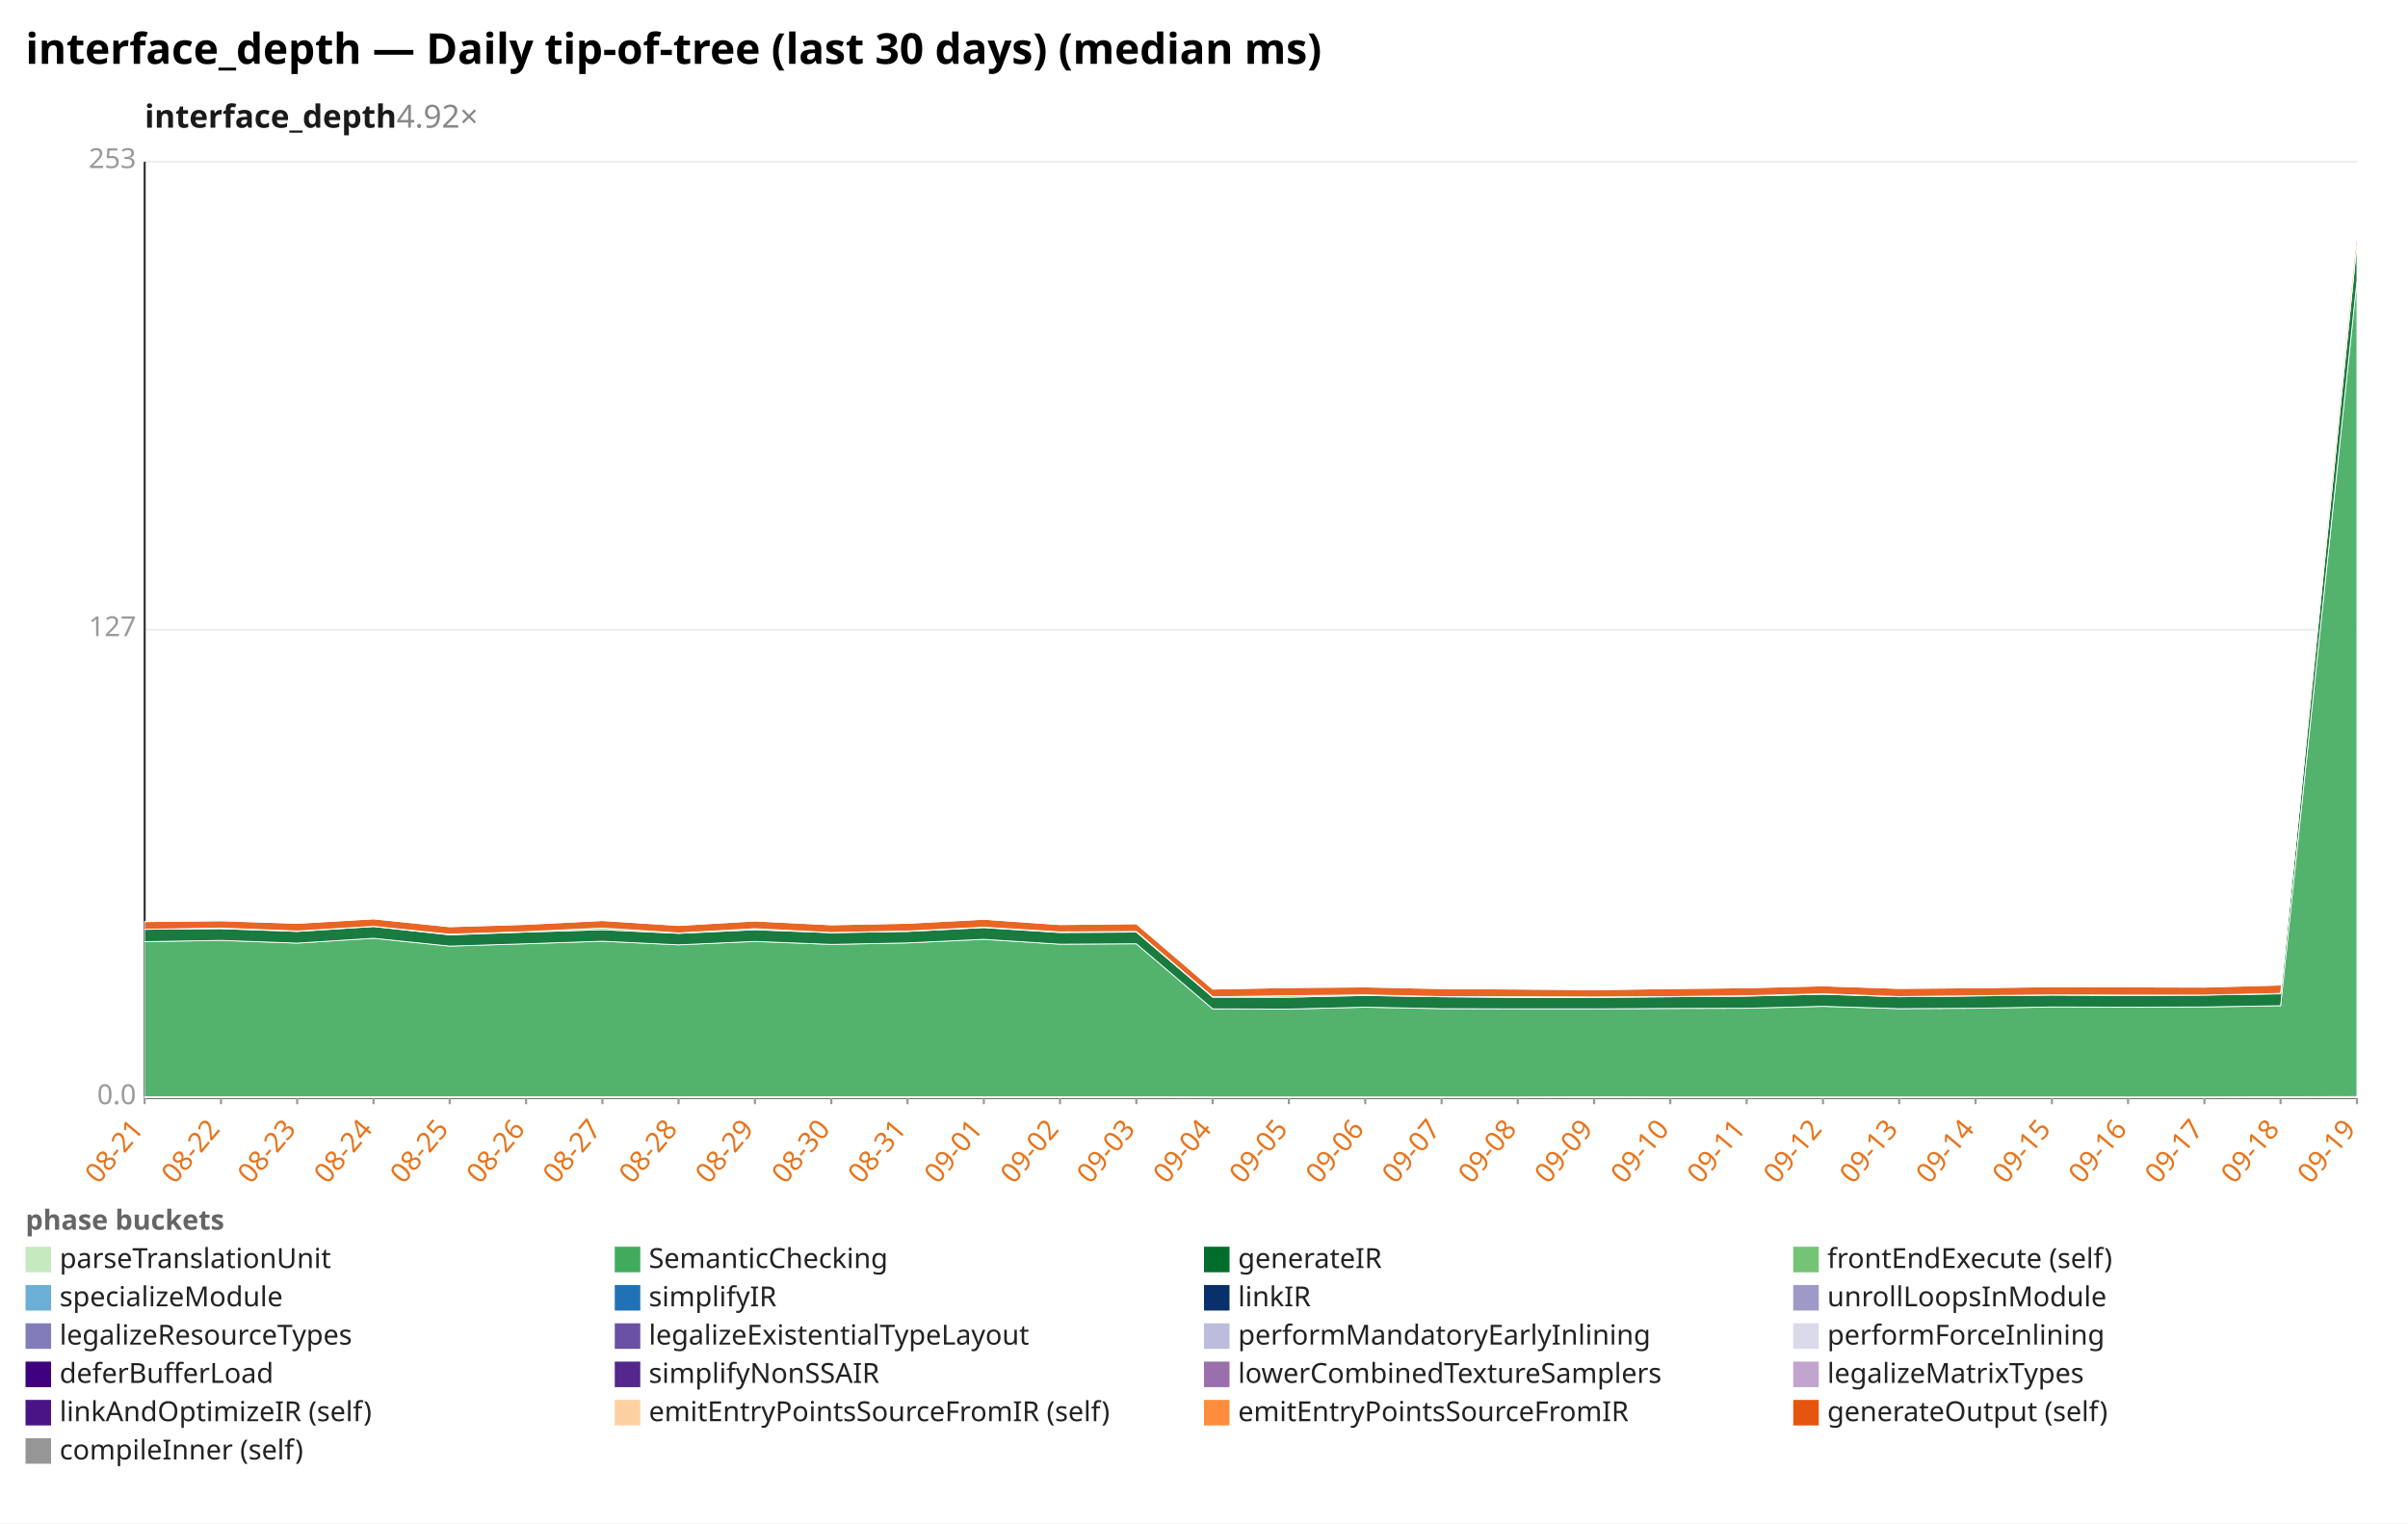
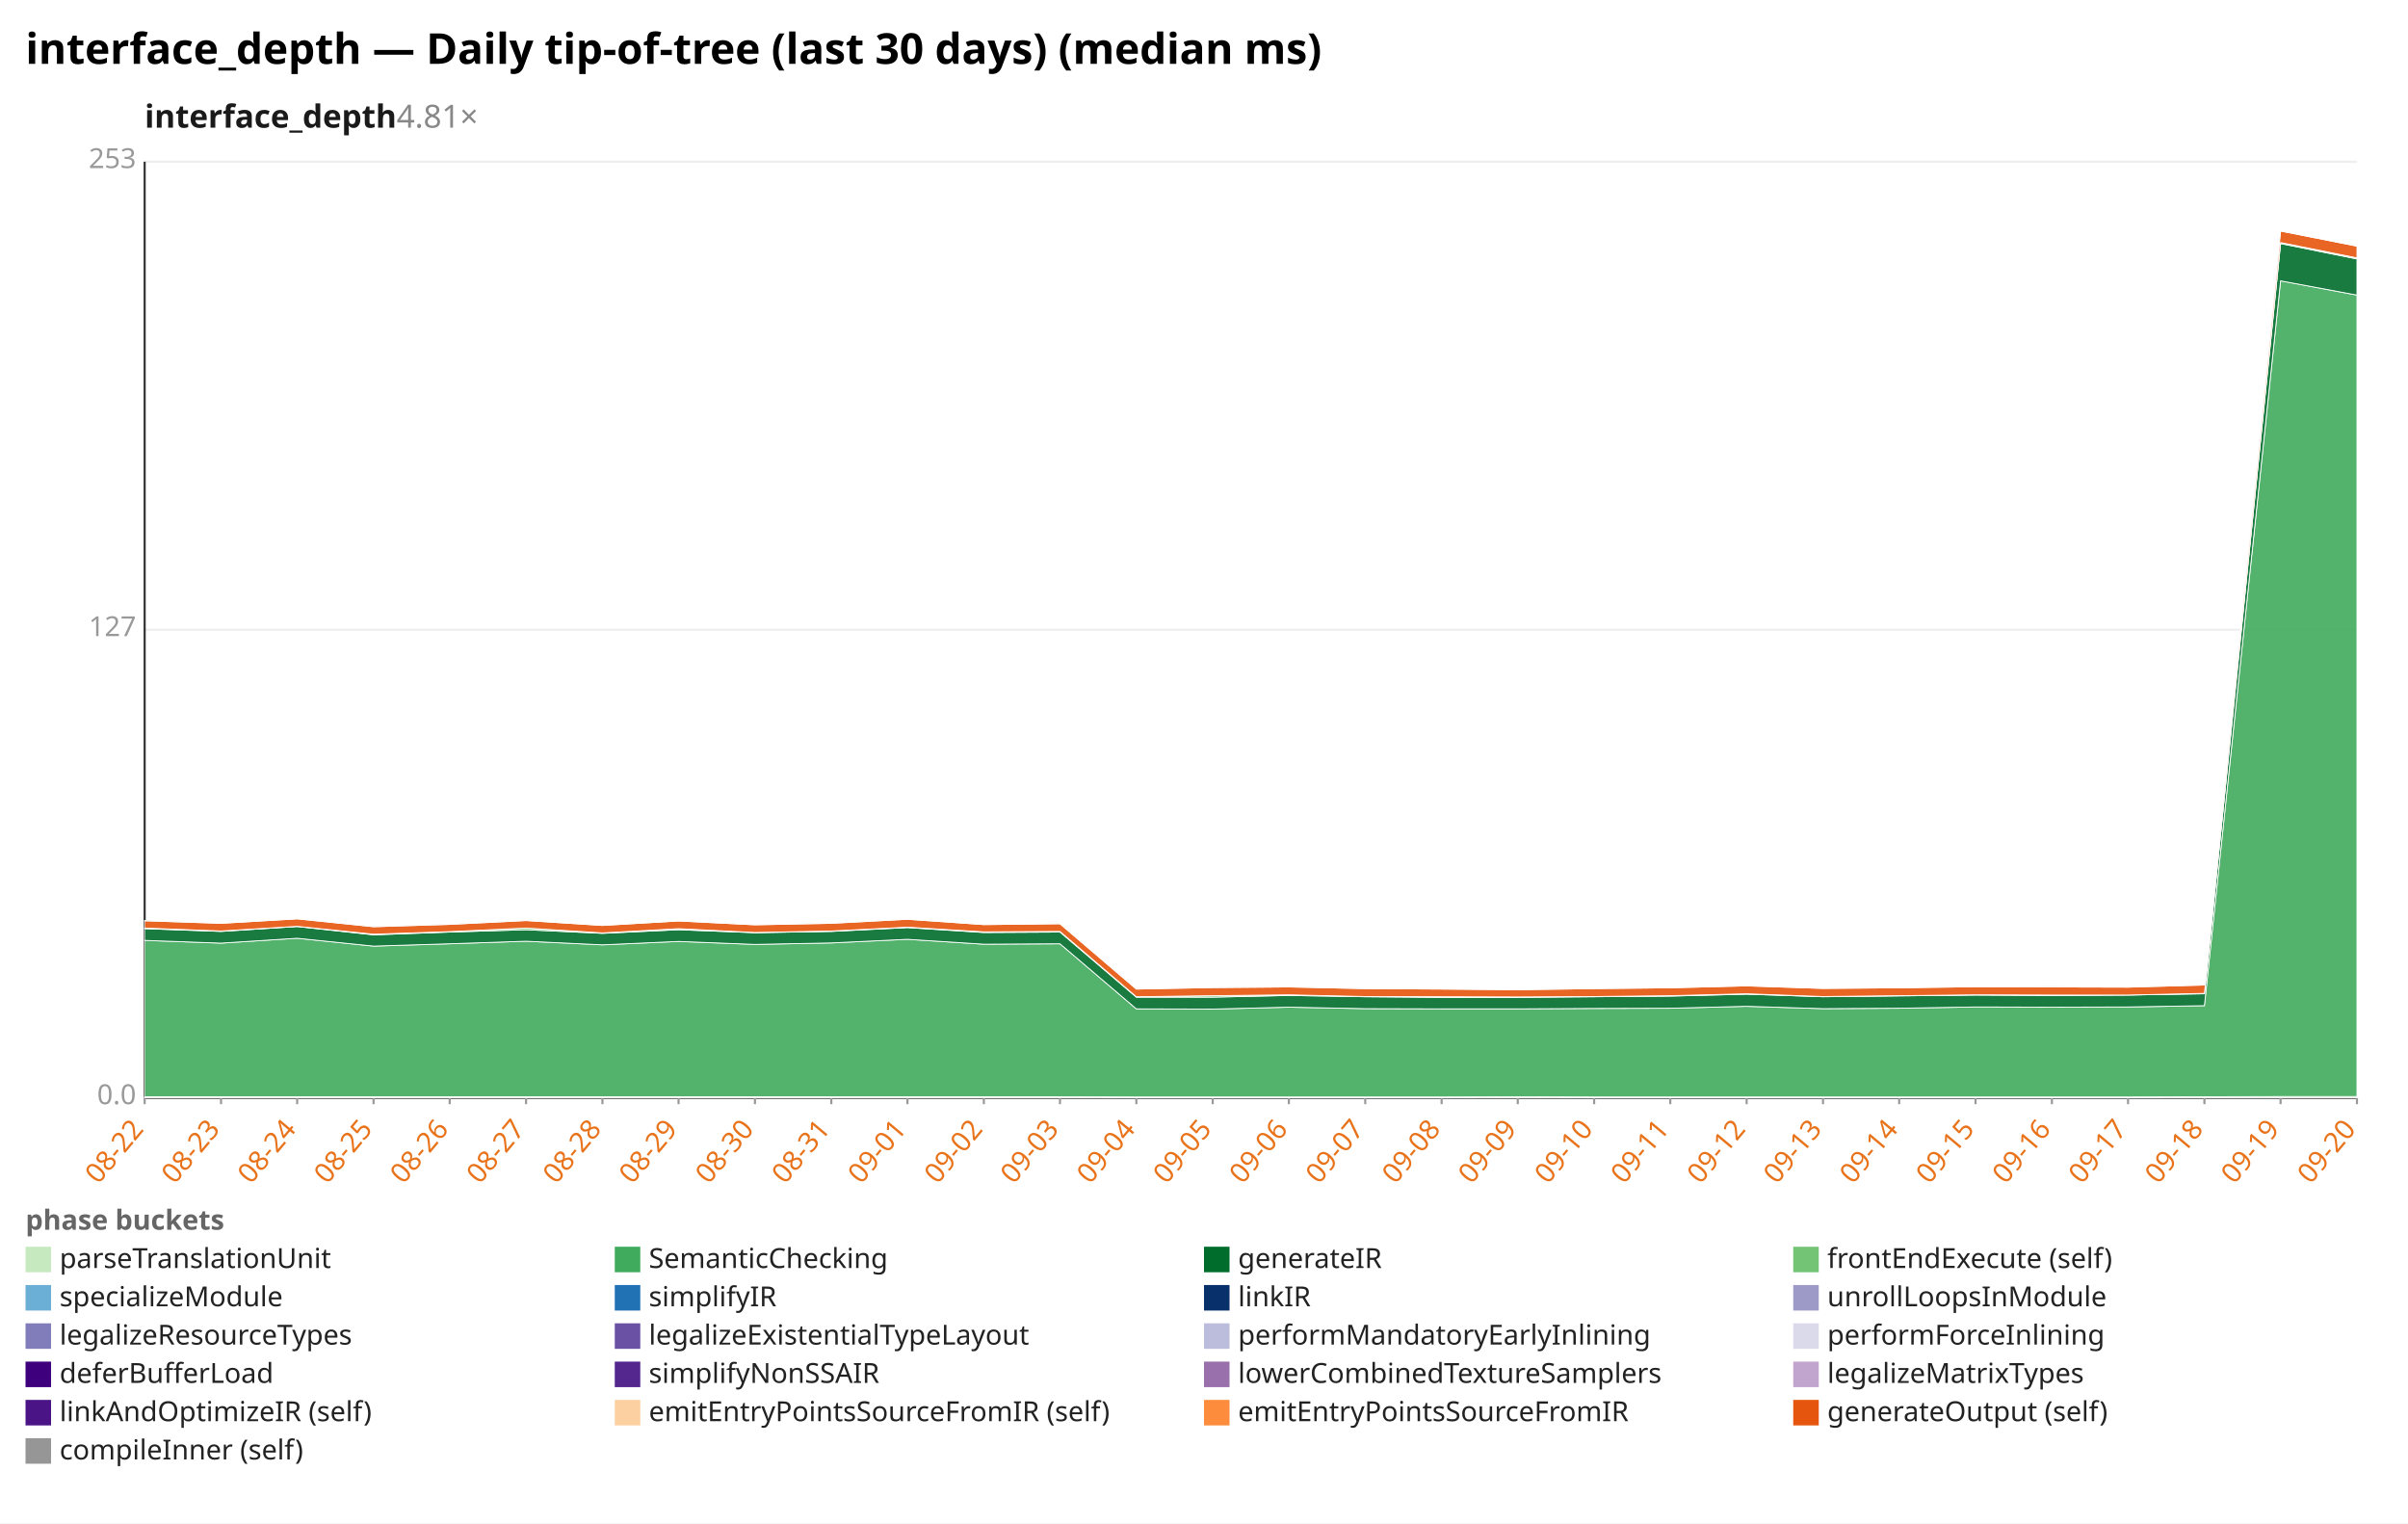
<svg xmlns="http://www.w3.org/2000/svg" width="1132" height="716" viewBox="0 0 1132 716" preserveAspectRatio="xMidYMid meet" font-family="sans-serif" font-size="13">
  <rect width="1132" height="716" fill="white" />
  <text x="12" y="30" font-size="20" font-weight="bold">interface_depth — Daily tip-of-tree (last 30 days) (median ms)</text>
-   <text x="68" y="60" font-size="15" font-weight="600" fill="#1a1a1a">interface_depth<tspan fill="#888" font-weight="400" text-decoration="none">  4.92×</tspan>
+   <text x="68" y="60" font-size="15" font-weight="600" fill="#1a1a1a">interface_depth<tspan fill="#888" font-weight="400" text-decoration="none">  4.81×</tspan>
  </text>
  <line x1="68.0" y1="516.0" x2="1108.0" y2="516.0" stroke="#eee" />
  <text x="64.0" y="519.0" text-anchor="end" fill="#999">0.0</text>
  <line x1="68.0" y1="296.0" x2="1108.0" y2="296.0" stroke="#eee" />
  <text x="64.0" y="299.0" text-anchor="end" fill="#999">127</text>
  <line x1="68.0" y1="76.0" x2="1108.0" y2="76.0" stroke="#eee" />
  <text x="64.0" y="79.0" text-anchor="end" fill="#999">253</text>
  <line x1="68.0" y1="76.0" x2="68.0" y2="516.0" stroke="#333" />
  <line x1="68.0" y1="516.0" x2="1108.0" y2="516.0" stroke="#333" />
  <line x1="68.0" y1="516.0" x2="68.0" y2="519.0" stroke="#999" />
-   <text x="68.0" y="531.0" text-anchor="end" fill="#e8731a" transform="rotate(-50 68.0 531.0)">08-21</text>
+   <text x="68.0" y="531.0" text-anchor="end" fill="#e8731a" transform="rotate(-50 68.0 531.0)">08-22</text>
  <line x1="103.9" y1="516.0" x2="103.9" y2="519.0" stroke="#999" />
-   <text x="103.9" y="531.0" text-anchor="end" fill="#e8731a" transform="rotate(-50 103.9 531.0)">08-22</text>
+   <text x="103.9" y="531.0" text-anchor="end" fill="#e8731a" transform="rotate(-50 103.9 531.0)">08-23</text>
  <line x1="139.7" y1="516.0" x2="139.7" y2="519.0" stroke="#999" />
-   <text x="139.7" y="531.0" text-anchor="end" fill="#e8731a" transform="rotate(-50 139.7 531.0)">08-23</text>
+   <text x="139.7" y="531.0" text-anchor="end" fill="#e8731a" transform="rotate(-50 139.7 531.0)">08-24</text>
  <line x1="175.6" y1="516.0" x2="175.6" y2="519.0" stroke="#999" />
-   <text x="175.6" y="531.0" text-anchor="end" fill="#e8731a" transform="rotate(-50 175.6 531.0)">08-24</text>
+   <text x="175.6" y="531.0" text-anchor="end" fill="#e8731a" transform="rotate(-50 175.6 531.0)">08-25</text>
  <line x1="211.4" y1="516.0" x2="211.4" y2="519.0" stroke="#999" />
-   <text x="211.4" y="531.0" text-anchor="end" fill="#e8731a" transform="rotate(-50 211.4 531.0)">08-25</text>
+   <text x="211.4" y="531.0" text-anchor="end" fill="#e8731a" transform="rotate(-50 211.4 531.0)">08-26</text>
  <line x1="247.3" y1="516.0" x2="247.3" y2="519.0" stroke="#999" />
-   <text x="247.3" y="531.0" text-anchor="end" fill="#e8731a" transform="rotate(-50 247.3 531.0)">08-26</text>
+   <text x="247.3" y="531.0" text-anchor="end" fill="#e8731a" transform="rotate(-50 247.3 531.0)">08-27</text>
  <line x1="283.2" y1="516.0" x2="283.2" y2="519.0" stroke="#999" />
-   <text x="283.2" y="531.0" text-anchor="end" fill="#e8731a" transform="rotate(-50 283.2 531.0)">08-27</text>
+   <text x="283.2" y="531.0" text-anchor="end" fill="#e8731a" transform="rotate(-50 283.2 531.0)">08-28</text>
  <line x1="319.0" y1="516.0" x2="319.0" y2="519.0" stroke="#999" />
-   <text x="319.0" y="531.0" text-anchor="end" fill="#e8731a" transform="rotate(-50 319.0 531.0)">08-28</text>
+   <text x="319.0" y="531.0" text-anchor="end" fill="#e8731a" transform="rotate(-50 319.0 531.0)">08-29</text>
  <line x1="354.9" y1="516.0" x2="354.9" y2="519.0" stroke="#999" />
-   <text x="354.9" y="531.0" text-anchor="end" fill="#e8731a" transform="rotate(-50 354.9 531.0)">08-29</text>
+   <text x="354.9" y="531.0" text-anchor="end" fill="#e8731a" transform="rotate(-50 354.9 531.0)">08-30</text>
  <line x1="390.8" y1="516.0" x2="390.8" y2="519.0" stroke="#999" />
-   <text x="390.8" y="531.0" text-anchor="end" fill="#e8731a" transform="rotate(-50 390.8 531.0)">08-30</text>
+   <text x="390.8" y="531.0" text-anchor="end" fill="#e8731a" transform="rotate(-50 390.8 531.0)">08-31</text>
  <line x1="426.6" y1="516.0" x2="426.6" y2="519.0" stroke="#999" />
-   <text x="426.6" y="531.0" text-anchor="end" fill="#e8731a" transform="rotate(-50 426.6 531.0)">08-31</text>
+   <text x="426.6" y="531.0" text-anchor="end" fill="#e8731a" transform="rotate(-50 426.6 531.0)">09-01</text>
  <line x1="462.5" y1="516.0" x2="462.5" y2="519.0" stroke="#999" />
-   <text x="462.5" y="531.0" text-anchor="end" fill="#e8731a" transform="rotate(-50 462.5 531.0)">09-01</text>
+   <text x="462.5" y="531.0" text-anchor="end" fill="#e8731a" transform="rotate(-50 462.5 531.0)">09-02</text>
  <line x1="498.3" y1="516.0" x2="498.3" y2="519.0" stroke="#999" />
-   <text x="498.3" y="531.0" text-anchor="end" fill="#e8731a" transform="rotate(-50 498.3 531.0)">09-02</text>
+   <text x="498.3" y="531.0" text-anchor="end" fill="#e8731a" transform="rotate(-50 498.3 531.0)">09-03</text>
  <line x1="534.2" y1="516.0" x2="534.2" y2="519.0" stroke="#999" />
-   <text x="534.2" y="531.0" text-anchor="end" fill="#e8731a" transform="rotate(-50 534.2 531.0)">09-03</text>
+   <text x="534.2" y="531.0" text-anchor="end" fill="#e8731a" transform="rotate(-50 534.2 531.0)">09-04</text>
  <line x1="570.1" y1="516.0" x2="570.1" y2="519.0" stroke="#999" />
-   <text x="570.1" y="531.0" text-anchor="end" fill="#e8731a" transform="rotate(-50 570.1 531.0)">09-04</text>
+   <text x="570.1" y="531.0" text-anchor="end" fill="#e8731a" transform="rotate(-50 570.1 531.0)">09-05</text>
  <line x1="605.9" y1="516.0" x2="605.9" y2="519.0" stroke="#999" />
-   <text x="605.9" y="531.0" text-anchor="end" fill="#e8731a" transform="rotate(-50 605.9 531.0)">09-05</text>
+   <text x="605.9" y="531.0" text-anchor="end" fill="#e8731a" transform="rotate(-50 605.9 531.0)">09-06</text>
  <line x1="641.8" y1="516.0" x2="641.8" y2="519.0" stroke="#999" />
-   <text x="641.8" y="531.0" text-anchor="end" fill="#e8731a" transform="rotate(-50 641.8 531.0)">09-06</text>
+   <text x="641.8" y="531.0" text-anchor="end" fill="#e8731a" transform="rotate(-50 641.8 531.0)">09-07</text>
  <line x1="677.7" y1="516.0" x2="677.7" y2="519.0" stroke="#999" />
-   <text x="677.7" y="531.0" text-anchor="end" fill="#e8731a" transform="rotate(-50 677.7 531.0)">09-07</text>
+   <text x="677.7" y="531.0" text-anchor="end" fill="#e8731a" transform="rotate(-50 677.7 531.0)">09-08</text>
  <line x1="713.5" y1="516.0" x2="713.5" y2="519.0" stroke="#999" />
-   <text x="713.5" y="531.0" text-anchor="end" fill="#e8731a" transform="rotate(-50 713.5 531.0)">09-08</text>
+   <text x="713.5" y="531.0" text-anchor="end" fill="#e8731a" transform="rotate(-50 713.5 531.0)">09-09</text>
  <line x1="749.4" y1="516.0" x2="749.4" y2="519.0" stroke="#999" />
-   <text x="749.4" y="531.0" text-anchor="end" fill="#e8731a" transform="rotate(-50 749.4 531.0)">09-09</text>
+   <text x="749.4" y="531.0" text-anchor="end" fill="#e8731a" transform="rotate(-50 749.4 531.0)">09-10</text>
  <line x1="785.2" y1="516.0" x2="785.2" y2="519.0" stroke="#999" />
-   <text x="785.2" y="531.0" text-anchor="end" fill="#e8731a" transform="rotate(-50 785.2 531.0)">09-10</text>
+   <text x="785.2" y="531.0" text-anchor="end" fill="#e8731a" transform="rotate(-50 785.2 531.0)">09-11</text>
  <line x1="821.1" y1="516.0" x2="821.1" y2="519.0" stroke="#999" />
-   <text x="821.1" y="531.0" text-anchor="end" fill="#e8731a" transform="rotate(-50 821.1 531.0)">09-11</text>
+   <text x="821.1" y="531.0" text-anchor="end" fill="#e8731a" transform="rotate(-50 821.1 531.0)">09-12</text>
  <line x1="857.0" y1="516.0" x2="857.0" y2="519.0" stroke="#999" />
-   <text x="857.0" y="531.0" text-anchor="end" fill="#e8731a" transform="rotate(-50 857.0 531.0)">09-12</text>
+   <text x="857.0" y="531.0" text-anchor="end" fill="#e8731a" transform="rotate(-50 857.0 531.0)">09-13</text>
  <line x1="892.8" y1="516.0" x2="892.8" y2="519.0" stroke="#999" />
-   <text x="892.8" y="531.0" text-anchor="end" fill="#e8731a" transform="rotate(-50 892.8 531.0)">09-13</text>
+   <text x="892.8" y="531.0" text-anchor="end" fill="#e8731a" transform="rotate(-50 892.8 531.0)">09-14</text>
  <line x1="928.7" y1="516.0" x2="928.7" y2="519.0" stroke="#999" />
-   <text x="928.7" y="531.0" text-anchor="end" fill="#e8731a" transform="rotate(-50 928.7 531.0)">09-14</text>
+   <text x="928.7" y="531.0" text-anchor="end" fill="#e8731a" transform="rotate(-50 928.7 531.0)">09-15</text>
  <line x1="964.6" y1="516.0" x2="964.6" y2="519.0" stroke="#999" />
-   <text x="964.6" y="531.0" text-anchor="end" fill="#e8731a" transform="rotate(-50 964.6 531.0)">09-15</text>
+   <text x="964.6" y="531.0" text-anchor="end" fill="#e8731a" transform="rotate(-50 964.6 531.0)">09-16</text>
  <line x1="1000.4" y1="516.0" x2="1000.4" y2="519.0" stroke="#999" />
-   <text x="1000.4" y="531.0" text-anchor="end" fill="#e8731a" transform="rotate(-50 1000.4 531.0)">09-16</text>
+   <text x="1000.4" y="531.0" text-anchor="end" fill="#e8731a" transform="rotate(-50 1000.4 531.0)">09-17</text>
  <line x1="1036.3" y1="516.0" x2="1036.3" y2="519.0" stroke="#999" />
-   <text x="1036.3" y="531.0" text-anchor="end" fill="#e8731a" transform="rotate(-50 1036.3 531.0)">09-17</text>
+   <text x="1036.3" y="531.0" text-anchor="end" fill="#e8731a" transform="rotate(-50 1036.3 531.0)">09-18</text>
  <line x1="1072.1" y1="516.0" x2="1072.1" y2="519.0" stroke="#999" />
-   <text x="1072.1" y="531.0" text-anchor="end" fill="#e8731a" transform="rotate(-50 1072.1 531.0)">09-18</text>
+   <text x="1072.1" y="531.0" text-anchor="end" fill="#e8731a" transform="rotate(-50 1072.1 531.0)">09-19</text>
  <line x1="1108.0" y1="516.0" x2="1108.0" y2="519.0" stroke="#999" />
-   <text x="1108.0" y="531.0" text-anchor="end" fill="#e8731a" transform="rotate(-50 1108.0 531.0)">09-19</text>
-   <polygon points="68.0,515.5 103.9,515.5 139.7,515.5 175.6,515.5 211.4,515.5 247.3,515.5 283.2,515.5 319.0,515.5 354.9,515.5 390.8,515.5 426.6,515.5 462.5,515.5 498.3,515.5 534.2,515.5 570.1,515.6 605.9,515.6 641.8,515.6 677.7,515.6 713.5,515.6 749.4,515.5 785.2,515.6 821.1,515.6 857.0,515.6 892.8,515.6 928.7,515.6 964.6,515.6 1000.4,515.6 1036.3,515.6 1072.1,515.5 1108.0,515.4 1108.0,516.0 1072.1,516.0 1036.3,516.0 1000.4,516.0 964.6,516.0 928.7,516.0 892.8,516.0 857.0,516.0 821.1,516.0 785.2,516.0 749.4,516.0 713.5,516.0 677.7,516.0 641.8,516.0 605.9,516.0 570.1,516.0 534.2,516.0 498.3,516.0 462.5,516.0 426.6,516.0 390.8,516.0 354.9,516.0 319.0,516.0 283.2,516.0 247.3,516.0 211.4,516.0 175.6,516.0 139.7,516.0 103.9,516.0 68.0,516.0" fill="#c7e9c0" fill-opacity="0.9" stroke="#fff" stroke-width="0.4" />
-   <polygon points="68.0,442.6 103.9,442.0 139.7,443.3 175.6,441.0 211.4,444.7 247.3,443.6 283.2,442.4 319.0,444.1 354.9,442.5 390.8,443.9 426.6,443.2 462.5,441.5 498.3,443.8 534.2,443.6 570.1,474.2 605.9,474.3 641.8,473.4 677.7,474.1 713.5,474.2 749.4,474.2 785.2,474.0 821.1,473.9 857.0,473.0 892.8,474.1 928.7,473.9 964.6,473.3 1000.4,473.4 1036.3,473.3 1072.1,472.7 1108.0,132.0 1108.0,515.4 1072.1,515.5 1036.3,515.6 1000.4,515.6 964.6,515.6 928.7,515.6 892.8,515.6 857.0,515.6 821.1,515.6 785.2,515.6 749.4,515.5 713.5,515.6 677.7,515.6 641.8,515.6 605.9,515.6 570.1,515.6 534.2,515.5 498.3,515.5 462.5,515.5 426.6,515.5 390.8,515.5 354.9,515.5 319.0,515.5 283.2,515.5 247.3,515.5 211.4,515.5 175.6,515.5 139.7,515.5 103.9,515.5 68.0,515.5" fill="#41ab5d" fill-opacity="0.9" stroke="#fff" stroke-width="0.4" />
-   <polygon points="68.0,436.8 103.9,436.5 139.7,437.8 175.6,435.5 211.4,439.4 247.3,438.1 283.2,437.0 319.0,438.7 354.9,437.0 390.8,438.4 426.6,437.8 462.5,436.0 498.3,438.3 534.2,438.1 570.1,468.7 605.9,468.7 641.8,467.9 677.7,468.5 713.5,468.8 749.4,468.8 785.2,468.5 821.1,468.2 857.0,467.3 892.8,468.5 928.7,468.1 964.6,467.7 1000.4,467.9 1036.3,467.7 1072.1,467.1 1108.0,114.5 1108.0,132.0 1072.1,472.7 1036.3,473.3 1000.4,473.4 964.6,473.3 928.7,473.9 892.8,474.1 857.0,473.0 821.1,473.9 785.2,474.0 749.4,474.2 713.5,474.2 677.7,474.1 641.8,473.4 605.9,474.3 570.1,474.2 534.2,443.6 498.3,443.8 462.5,441.5 426.6,443.2 390.8,443.9 354.9,442.5 319.0,444.1 283.2,442.4 247.3,443.6 211.4,444.7 175.6,441.0 139.7,443.3 103.9,442.0 68.0,442.6" fill="#006d2c" fill-opacity="0.9" stroke="#fff" stroke-width="0.4" />
-   <polygon points="68.0,436.8 103.9,436.2 139.7,437.6 175.6,435.4 211.4,439.1 247.3,437.9 283.2,436.2 319.0,438.5 354.9,436.5 390.8,438.3 426.6,437.6 462.5,435.8 498.3,438.0 534.2,437.8 570.1,468.5 605.9,468.0 641.8,467.6 677.7,468.4 713.5,468.5 749.4,468.6 785.2,468.4 821.1,468.0 857.0,467.1 892.8,468.4 928.7,468.0 964.6,467.6 1000.4,467.7 1036.3,467.7 1072.1,466.9 1108.0,114.0 1108.0,114.5 1072.1,467.1 1036.3,467.7 1000.4,467.9 964.6,467.7 928.7,468.1 892.8,468.5 857.0,467.3 821.1,468.2 785.2,468.5 749.4,468.8 713.5,468.8 677.7,468.5 641.8,467.9 605.9,468.7 570.1,468.7 534.2,438.1 498.3,438.3 462.5,436.0 426.6,437.8 390.8,438.4 354.9,437.0 319.0,438.7 283.2,437.0 247.3,438.1 211.4,439.4 175.6,435.5 139.7,437.8 103.9,436.5 68.0,436.8" fill="#74c476" fill-opacity="0.9" stroke="#fff" stroke-width="0.4" />
-   <polygon points="68.0,433.2 103.9,432.8 139.7,434.0 175.6,431.9 211.4,435.6 247.3,434.5 283.2,432.7 319.0,435.0 354.9,432.9 390.8,434.7 426.6,434.0 462.5,432.1 498.3,434.6 534.2,434.2 570.1,464.9 605.9,464.2 641.8,463.9 677.7,464.7 713.5,464.9 749.4,465.2 785.2,464.7 821.1,464.3 857.0,463.4 892.8,464.6 928.7,464.3 964.6,463.8 1000.4,463.9 1036.3,464.0 1072.1,463.0 1108.0,108.6 1108.0,114.0 1072.1,466.9 1036.3,467.7 1000.4,467.7 964.6,467.6 928.7,468.0 892.8,468.4 857.0,467.1 821.1,468.0 785.2,468.4 749.4,468.6 713.5,468.5 677.7,468.4 641.8,467.6 605.9,468.0 570.1,468.5 534.2,437.8 498.3,438.0 462.5,435.8 426.6,437.6 390.8,438.3 354.9,436.5 319.0,438.5 283.2,436.2 247.3,437.9 211.4,439.1 175.6,435.4 139.7,437.6 103.9,436.2 68.0,436.8" fill="#e6550d" fill-opacity="0.9" stroke="#fff" stroke-width="0.4" />
-   <polygon points="68.0,433.2 103.9,432.7 139.7,434.0 175.6,431.9 211.4,435.5 247.3,434.4 283.2,432.7 319.0,435.0 354.9,432.9 390.8,434.7 426.6,433.9 462.5,432.1 498.3,434.6 534.2,434.2 570.1,464.9 605.9,464.1 641.8,463.8 677.7,464.6 713.5,464.9 749.4,465.2 785.2,464.6 821.1,464.3 857.0,463.4 892.8,464.6 928.7,464.3 964.6,463.8 1000.4,463.6 1036.3,463.9 1072.1,463.0 1108.0,108.6 1108.0,108.6 1072.1,463.0 1036.3,464.0 1000.4,463.9 964.6,463.8 928.7,464.3 892.8,464.6 857.0,463.4 821.1,464.3 785.2,464.7 749.4,465.2 713.5,464.9 677.7,464.7 641.8,463.9 605.9,464.2 570.1,464.9 534.2,434.2 498.3,434.6 462.5,432.1 426.6,434.0 390.8,434.7 354.9,432.9 319.0,435.0 283.2,432.7 247.3,434.5 211.4,435.6 175.6,431.9 139.7,434.0 103.9,432.8 68.0,433.2" fill="#969696" fill-opacity="0.9" stroke="#fff" stroke-width="0.4" />
+   <text x="1108.0" y="531.0" text-anchor="end" fill="#e8731a" transform="rotate(-50 1108.0 531.0)">09-20</text>
+   <polygon points="68.0,515.5 103.9,515.5 139.7,515.5 175.6,515.5 211.4,515.5 247.3,515.5 283.2,515.5 319.0,515.5 354.9,515.5 390.8,515.5 426.6,515.5 462.5,515.5 498.3,515.5 534.2,515.6 570.1,515.6 605.9,515.6 641.8,515.6 677.7,515.6 713.5,515.5 749.4,515.6 785.2,515.6 821.1,515.6 857.0,515.6 892.8,515.6 928.7,515.6 964.6,515.6 1000.4,515.6 1036.3,515.5 1072.1,515.4 1108.0,515.4 1108.0,516.0 1072.1,516.0 1036.3,516.0 1000.4,516.0 964.6,516.0 928.7,516.0 892.8,516.0 857.0,516.0 821.1,516.0 785.2,516.0 749.4,516.0 713.5,516.0 677.7,516.0 641.8,516.0 605.9,516.0 570.1,516.0 534.2,516.0 498.3,516.0 462.5,516.0 426.6,516.0 390.8,516.0 354.9,516.0 319.0,516.0 283.2,516.0 247.3,516.0 211.4,516.0 175.6,516.0 139.7,516.0 103.9,516.0 68.0,516.0" fill="#c7e9c0" fill-opacity="0.9" stroke="#fff" stroke-width="0.4" />
+   <polygon points="68.0,442.0 103.9,443.3 139.7,441.0 175.6,444.7 211.4,443.6 247.3,442.4 283.2,444.1 319.0,442.5 354.9,443.9 390.8,443.2 426.6,441.5 462.5,443.8 498.3,443.6 534.2,474.2 570.1,474.3 605.9,473.4 641.8,474.1 677.7,474.2 713.5,474.2 749.4,474.0 785.2,473.9 821.1,473.0 857.0,474.1 892.8,473.9 928.7,473.3 964.6,473.4 1000.4,473.3 1036.3,472.7 1072.1,132.0 1108.0,138.7 1108.0,515.4 1072.1,515.4 1036.3,515.5 1000.4,515.6 964.6,515.6 928.7,515.6 892.8,515.6 857.0,515.6 821.1,515.6 785.2,515.6 749.4,515.6 713.5,515.5 677.7,515.6 641.8,515.6 605.9,515.6 570.1,515.6 534.2,515.6 498.3,515.5 462.5,515.5 426.6,515.5 390.8,515.5 354.9,515.5 319.0,515.5 283.2,515.5 247.3,515.5 211.4,515.5 175.6,515.5 139.7,515.5 103.9,515.5 68.0,515.5" fill="#41ab5d" fill-opacity="0.9" stroke="#fff" stroke-width="0.4" />
+   <polygon points="68.0,436.5 103.9,437.8 139.7,435.5 175.6,439.4 211.4,438.1 247.3,437.0 283.2,438.7 319.0,437.0 354.9,438.4 390.8,437.8 426.6,436.0 462.5,438.3 498.3,438.1 534.2,468.7 570.1,468.7 605.9,467.9 641.8,468.5 677.7,468.8 713.5,468.8 749.4,468.5 785.2,468.2 821.1,467.3 857.0,468.5 892.8,468.1 928.7,467.7 964.6,467.9 1000.4,467.7 1036.3,467.1 1072.1,114.5 1108.0,121.7 1108.0,138.7 1072.1,132.0 1036.3,472.7 1000.4,473.3 964.6,473.4 928.7,473.3 892.8,473.9 857.0,474.1 821.1,473.0 785.2,473.9 749.4,474.0 713.5,474.2 677.7,474.2 641.8,474.1 605.9,473.4 570.1,474.3 534.2,474.2 498.3,443.6 462.5,443.8 426.6,441.5 390.8,443.2 354.9,443.9 319.0,442.5 283.2,444.1 247.3,442.4 211.4,443.6 175.6,444.7 139.7,441.0 103.9,443.3 68.0,442.0" fill="#006d2c" fill-opacity="0.9" stroke="#fff" stroke-width="0.4" />
+   <polygon points="68.0,436.2 103.9,437.6 139.7,435.4 175.6,439.1 211.4,437.9 247.3,436.2 283.2,438.5 319.0,436.5 354.9,438.3 390.8,437.6 426.6,435.8 462.5,438.0 498.3,437.8 534.2,468.5 570.1,468.0 605.9,467.6 641.8,468.4 677.7,468.5 713.5,468.6 749.4,468.4 785.2,468.0 821.1,467.1 857.0,468.4 892.8,468.0 928.7,467.6 964.6,467.7 1000.4,467.7 1036.3,466.9 1072.1,114.0 1108.0,121.2 1108.0,121.7 1072.1,114.5 1036.3,467.1 1000.4,467.7 964.6,467.9 928.7,467.7 892.8,468.1 857.0,468.5 821.1,467.3 785.2,468.2 749.4,468.5 713.5,468.8 677.7,468.8 641.8,468.5 605.9,467.9 570.1,468.7 534.2,468.7 498.3,438.1 462.5,438.3 426.6,436.0 390.8,437.8 354.9,438.4 319.0,437.0 283.2,438.7 247.3,437.0 211.4,438.1 175.6,439.4 139.7,435.5 103.9,437.8 68.0,436.5" fill="#74c476" fill-opacity="0.9" stroke="#fff" stroke-width="0.4" />
+   <polygon points="68.0,432.8 103.9,434.0 139.7,431.9 175.6,435.6 211.4,434.5 247.3,432.7 283.2,435.0 319.0,432.9 354.9,434.7 390.8,434.0 426.6,432.1 462.5,434.6 498.3,434.2 534.2,464.9 570.1,464.2 605.9,463.9 641.8,464.7 677.7,464.9 713.5,465.2 749.4,464.7 785.2,464.3 821.1,463.4 857.0,464.6 892.8,464.3 928.7,463.8 964.6,463.9 1000.4,464.0 1036.3,463.0 1072.1,108.6 1108.0,115.7 1108.0,121.2 1072.1,114.0 1036.3,466.9 1000.4,467.7 964.6,467.7 928.7,467.6 892.8,468.0 857.0,468.4 821.1,467.1 785.2,468.0 749.4,468.4 713.5,468.6 677.7,468.5 641.8,468.4 605.9,467.6 570.1,468.0 534.2,468.5 498.3,437.8 462.5,438.0 426.6,435.8 390.8,437.6 354.9,438.3 319.0,436.5 283.2,438.5 247.3,436.2 211.4,437.9 175.6,439.1 139.7,435.4 103.9,437.6 68.0,436.2" fill="#e6550d" fill-opacity="0.9" stroke="#fff" stroke-width="0.4" />
+   <polygon points="68.0,432.7 103.9,434.0 139.7,431.9 175.6,435.5 211.4,434.4 247.3,432.7 283.2,435.0 319.0,432.9 354.9,434.7 390.8,433.9 426.6,432.1 462.5,434.6 498.3,434.2 534.2,464.9 570.1,464.1 605.9,463.8 641.8,464.6 677.7,464.9 713.5,465.2 749.4,464.6 785.2,464.3 821.1,463.4 857.0,464.6 892.8,464.3 928.7,463.8 964.6,463.6 1000.4,463.9 1036.3,463.0 1072.1,108.6 1108.0,115.7 1108.0,115.7 1072.1,108.6 1036.3,463.0 1000.4,464.0 964.6,463.9 928.7,463.8 892.8,464.3 857.0,464.6 821.1,463.4 785.2,464.3 749.4,464.7 713.5,465.2 677.7,464.9 641.8,464.7 605.9,463.9 570.1,464.2 534.2,464.9 498.3,434.2 462.5,434.6 426.6,432.1 390.8,434.0 354.9,434.7 319.0,432.9 283.2,435.0 247.3,432.7 211.4,434.5 175.6,435.6 139.7,431.9 103.9,434.0 68.0,432.8" fill="#969696" fill-opacity="0.9" stroke="#fff" stroke-width="0.4" />
  <text x="12" y="578" fill="#666" font-weight="600">phase buckets</text>
  <rect x="12" y="586" width="12" height="12" fill="#c7e9c0" />
  <text x="28" y="596" fill="#222">parseTranslationUnit</text>
  <rect x="289" y="586" width="12" height="12" fill="#41ab5d" />
  <text x="305" y="596" fill="#222">SemanticChecking</text>
  <rect x="566" y="586" width="12" height="12" fill="#006d2c" />
  <text x="582" y="596" fill="#222">generateIR</text>
  <rect x="843" y="586" width="12" height="12" fill="#74c476" />
  <text x="859" y="596" fill="#222">frontEndExecute (self)</text>
  <rect x="12" y="604" width="12" height="12" fill="#6baed6" />
  <text x="28" y="614" fill="#222">specializeModule</text>
  <rect x="289" y="604" width="12" height="12" fill="#2171b5" />
  <text x="305" y="614" fill="#222">simplifyIR</text>
  <rect x="566" y="604" width="12" height="12" fill="#08306b" />
  <text x="582" y="614" fill="#222">linkIR</text>
  <rect x="843" y="604" width="12" height="12" fill="#9e9ac8" />
  <text x="859" y="614" fill="#222">unrollLoopsInModule</text>
  <rect x="12" y="622" width="12" height="12" fill="#807dba" />
  <text x="28" y="632" fill="#222">legalizeResourceTypes</text>
  <rect x="289" y="622" width="12" height="12" fill="#6a51a3" />
  <text x="305" y="632" fill="#222">legalizeExistentialTypeLayout</text>
  <rect x="566" y="622" width="12" height="12" fill="#bcbddc" />
  <text x="582" y="632" fill="#222">performMandatoryEarlyInlining</text>
  <rect x="843" y="622" width="12" height="12" fill="#dadaeb" />
  <text x="859" y="632" fill="#222">performForceInlining</text>
  <rect x="12" y="640" width="12" height="12" fill="#3f007d" />
  <text x="28" y="650" fill="#222">deferBufferLoad</text>
  <rect x="289" y="640" width="12" height="12" fill="#54278f" />
  <text x="305" y="650" fill="#222">simplifyNonSSAIR</text>
  <rect x="566" y="640" width="12" height="12" fill="#9970ab" />
  <text x="582" y="650" fill="#222">lowerCombinedTextureSamplers</text>
  <rect x="843" y="640" width="12" height="12" fill="#c2a5cf" />
  <text x="859" y="650" fill="#222">legalizeMatrixTypes</text>
  <rect x="12" y="658" width="12" height="12" fill="#4a1486" />
  <text x="28" y="668" fill="#222">linkAndOptimizeIR (self)</text>
  <rect x="289" y="658" width="12" height="12" fill="#fdd0a2" />
  <text x="305" y="668" fill="#222">emitEntryPointsSourceFromIR (self)</text>
  <rect x="566" y="658" width="12" height="12" fill="#fd8d3c" />
  <text x="582" y="668" fill="#222">emitEntryPointsSourceFromIR</text>
  <rect x="843" y="658" width="12" height="12" fill="#e6550d" />
  <text x="859" y="668" fill="#222">generateOutput (self)</text>
  <rect x="12" y="676" width="12" height="12" fill="#969696" />
  <text x="28" y="686" fill="#222">compileInner (self)</text>
</svg>
